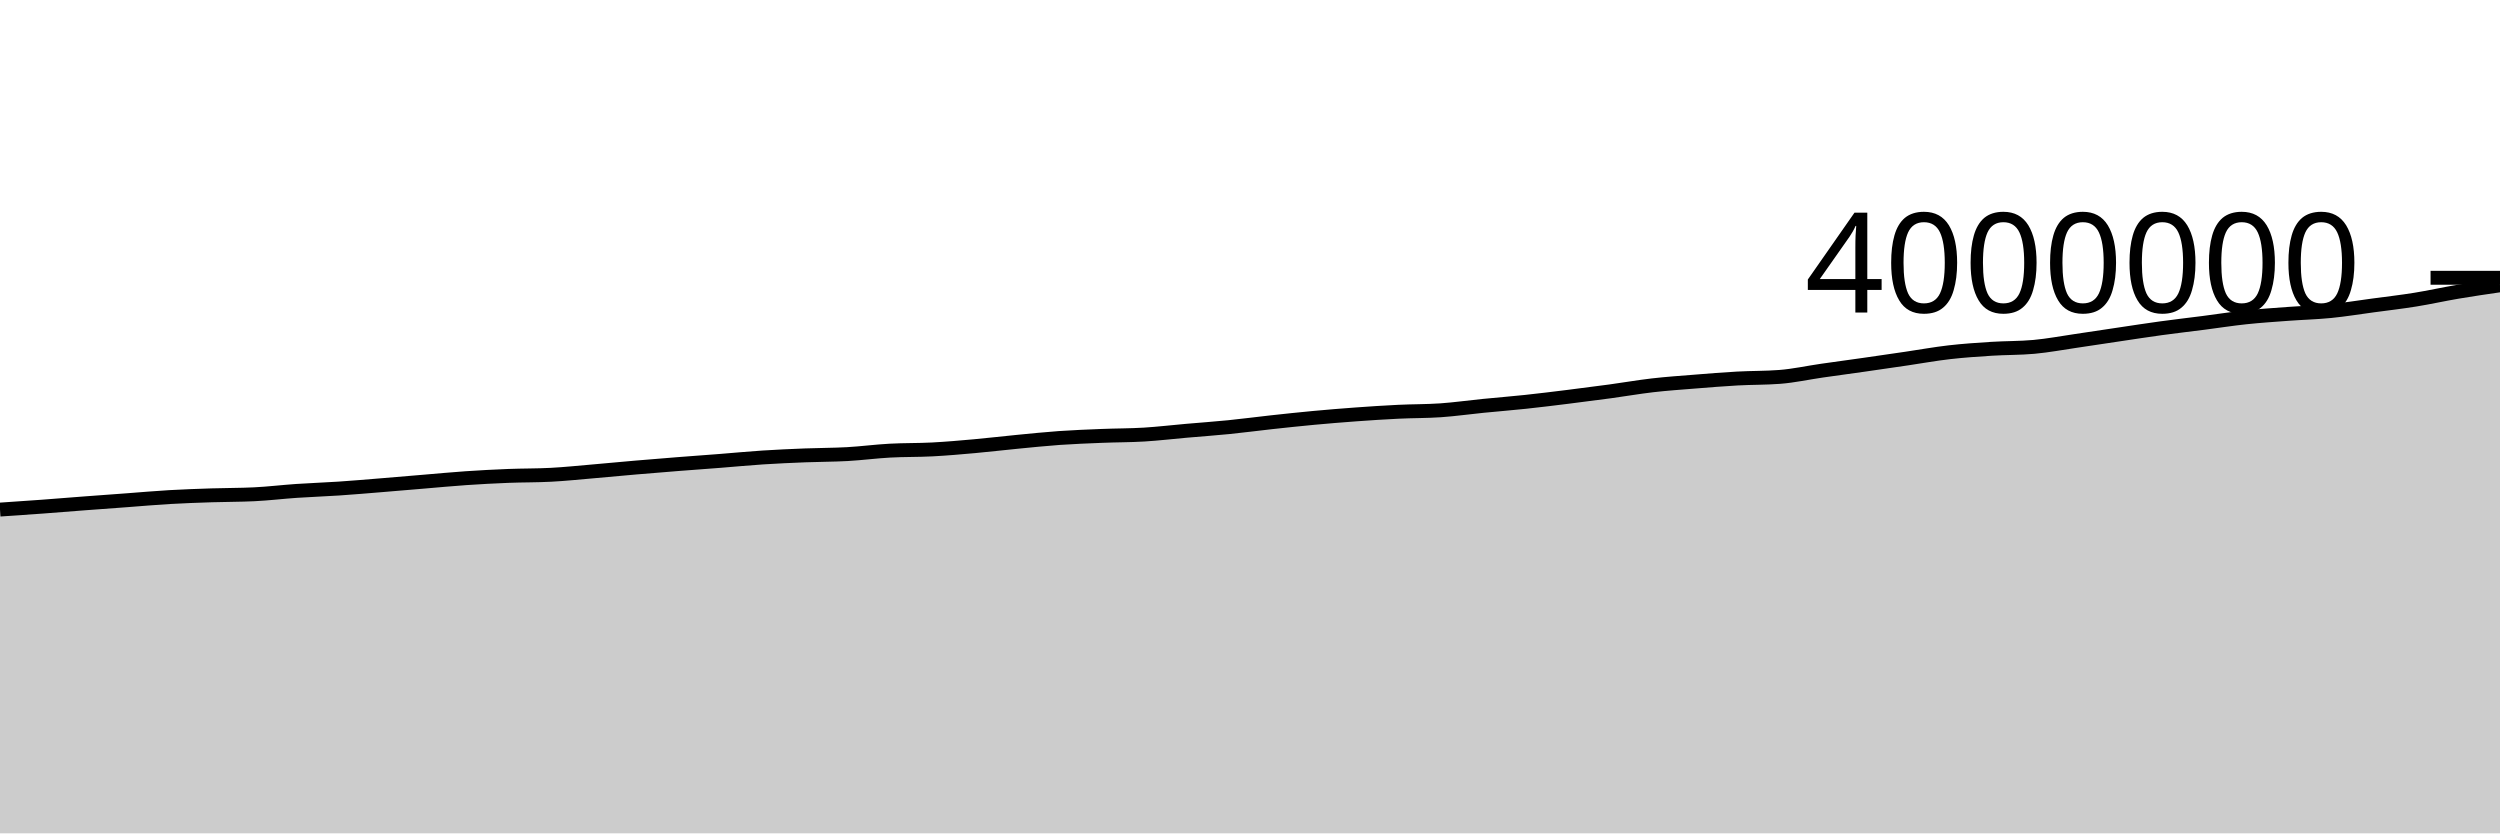
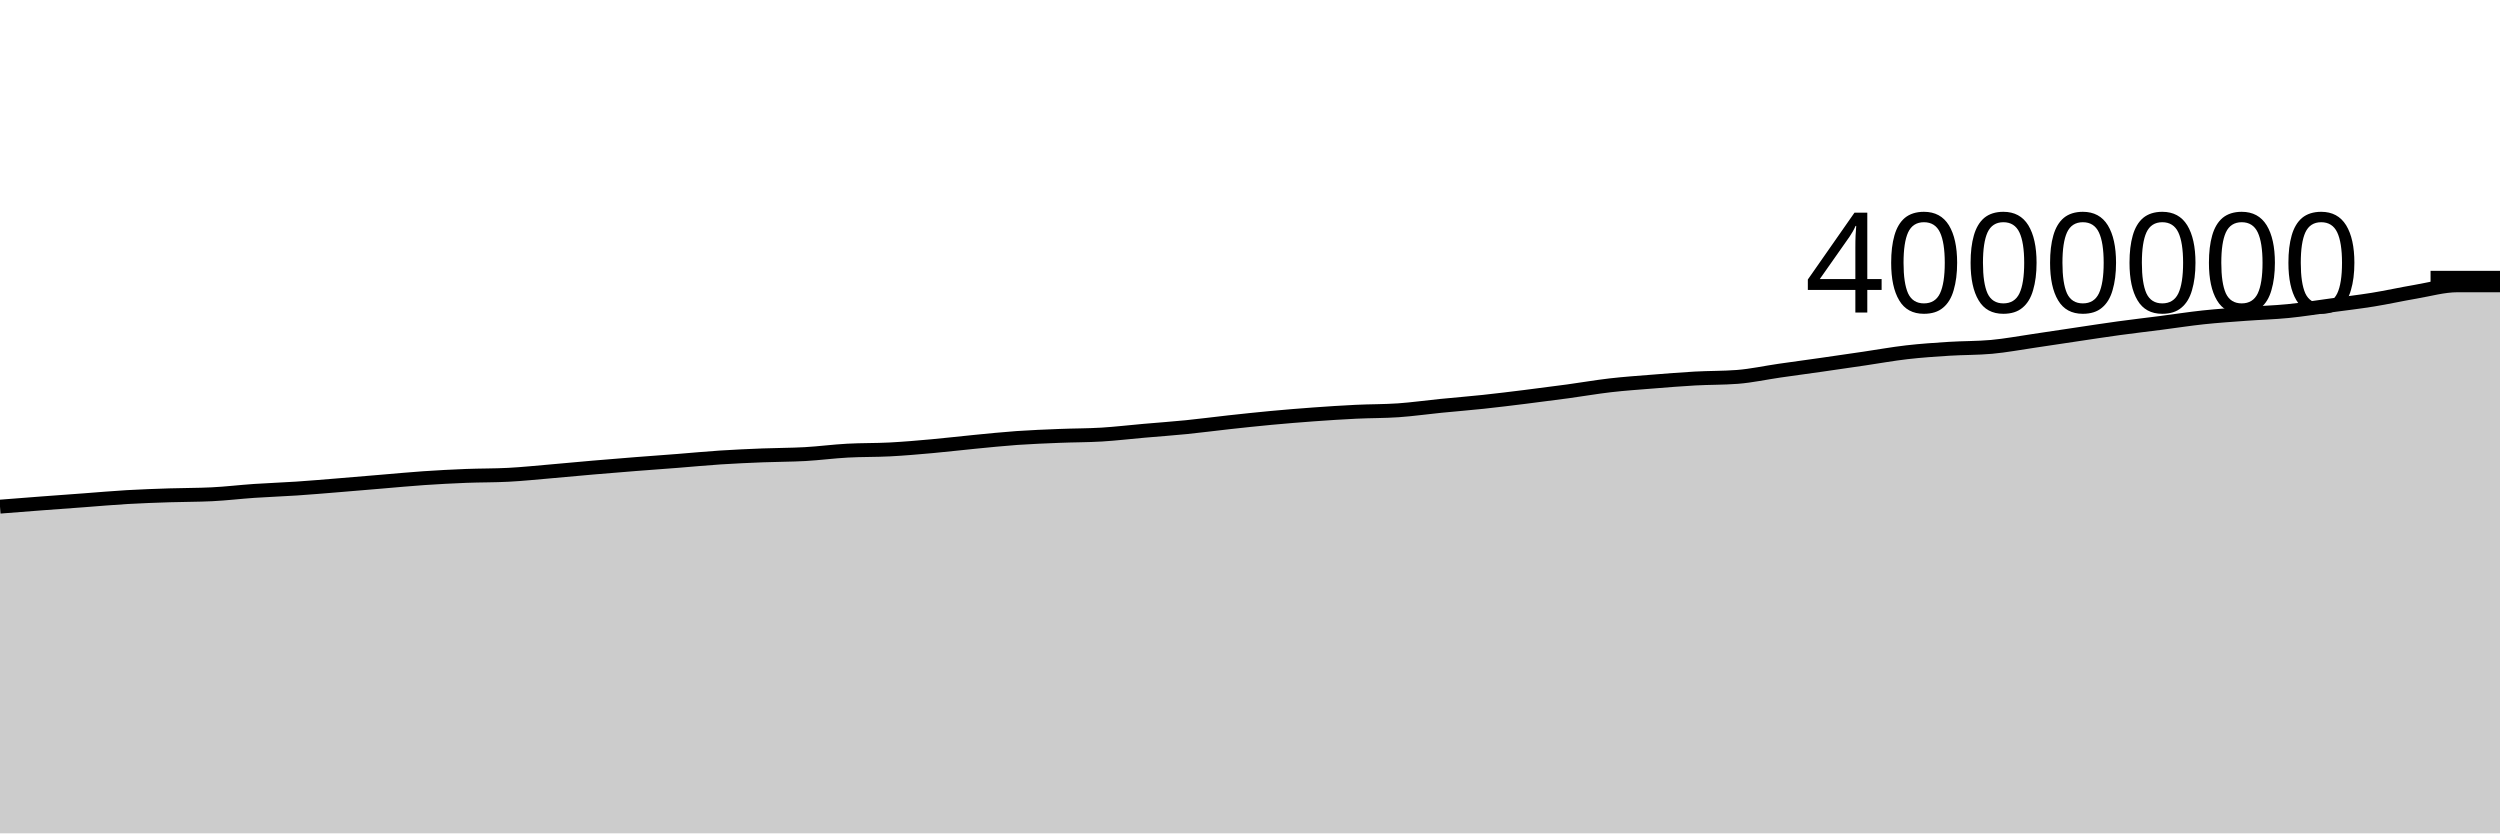
<svg xmlns="http://www.w3.org/2000/svg" viewBox="0 0 180 60">
  <g transform="translate(0,20)">
-     <path class="area" fill="rgba(0, 0, 0, 0.2)" d="M0,16.69C1.017,16.621,2.034,16.553,3.051,16.478C4.068,16.403,5.085,16.318,6.102,16.241C7.119,16.164,8.136,16.091,9.153,16.016C10.169,15.941,11.186,15.848,12.203,15.79C13.22,15.731,14.237,15.697,15.254,15.663C16.271,15.63,17.288,15.638,18.305,15.588C19.322,15.539,20.339,15.414,21.356,15.345C22.373,15.276,23.39,15.243,24.407,15.175C25.424,15.107,26.441,15.019,27.458,14.936C28.475,14.854,29.492,14.765,30.508,14.68C31.525,14.596,32.542,14.497,33.559,14.428C34.576,14.359,35.593,14.305,36.61,14.265C37.627,14.225,38.644,14.239,39.661,14.185C40.678,14.132,41.695,14.025,42.712,13.938C43.729,13.851,44.746,13.751,45.763,13.664C46.78,13.577,47.797,13.494,48.814,13.414C49.831,13.334,50.847,13.263,51.864,13.183C52.881,13.104,53.898,13.004,54.915,12.938C55.932,12.872,56.949,12.828,57.966,12.787C58.983,12.746,60,12.752,61.017,12.695C62.034,12.638,63.051,12.501,64.068,12.446C65.085,12.39,66.102,12.413,67.119,12.359C68.136,12.306,69.153,12.216,70.169,12.125C71.186,12.034,72.203,11.911,73.22,11.813C74.237,11.715,75.254,11.608,76.271,11.536C77.288,11.465,78.305,11.426,79.322,11.385C80.339,11.343,81.356,11.35,82.373,11.289C83.39,11.227,84.407,11.105,85.424,11.016C86.441,10.927,87.458,10.856,88.475,10.754C89.492,10.653,90.508,10.515,91.525,10.404C92.542,10.293,93.559,10.184,94.576,10.089C95.593,9.995,96.61,9.91,97.627,9.837C98.644,9.763,99.661,9.696,100.678,9.647C101.695,9.597,102.712,9.611,103.729,9.541C104.746,9.47,105.763,9.324,106.78,9.223C107.797,9.122,108.814,9.043,109.831,8.934C110.847,8.826,111.864,8.699,112.881,8.573C113.898,8.447,114.915,8.316,115.932,8.178C116.949,8.04,117.966,7.861,118.983,7.743C120,7.626,121.017,7.556,122.034,7.475C123.051,7.393,124.068,7.31,125.085,7.253C126.102,7.197,127.119,7.215,128.136,7.137C129.153,7.059,130.169,6.832,131.186,6.686C132.203,6.54,133.22,6.405,134.237,6.259C135.254,6.114,136.271,5.964,137.288,5.815C138.305,5.665,139.322,5.48,140.339,5.363C141.356,5.246,142.373,5.178,143.39,5.113C144.407,5.049,145.424,5.067,146.441,4.975C147.458,4.882,148.475,4.689,149.492,4.541C150.508,4.392,151.525,4.235,152.542,4.084C153.559,3.933,154.576,3.774,155.593,3.635C156.61,3.495,157.627,3.379,158.644,3.248C159.661,3.117,160.678,2.957,161.695,2.849C162.712,2.741,163.729,2.674,164.746,2.599C165.763,2.523,166.78,2.498,167.797,2.397C168.814,2.296,169.831,2.13,170.847,1.993C171.864,1.856,172.881,1.739,173.898,1.575C174.915,1.411,175.932,1.182,176.949,1.01C177.966,0.838,178.983,0.69,180,0.542L180,40C178.983,40,177.966,40,176.949,40C175.932,40,174.915,40,173.898,40C172.881,40,171.864,40,170.847,40C169.831,40,168.814,40,167.797,40C166.78,40,165.763,40,164.746,40C163.729,40,162.712,40,161.695,40C160.678,40,159.661,40,158.644,40C157.627,40,156.61,40,155.593,40C154.576,40,153.559,40,152.542,40C151.525,40,150.508,40,149.492,40C148.475,40,147.458,40,146.441,40C145.424,40,144.407,40,143.39,40C142.373,40,141.356,40,140.339,40C139.322,40,138.305,40,137.288,40C136.271,40,135.254,40,134.237,40C133.22,40,132.203,40,131.186,40C130.169,40,129.153,40,128.136,40C127.119,40,126.102,40,125.085,40C124.068,40,123.051,40,122.034,40C121.017,40,120,40,118.983,40C117.966,40,116.949,40,115.932,40C114.915,40,113.898,40,112.881,40C111.864,40,110.847,40,109.831,40C108.814,40,107.797,40,106.78,40C105.763,40,104.746,40,103.729,40C102.712,40,101.695,40,100.678,40C99.661,40,98.644,40,97.627,40C96.61,40,95.593,40,94.576,40C93.559,40,92.542,40,91.525,40C90.508,40,89.492,40,88.475,40C87.458,40,86.441,40,85.424,40C84.407,40,83.39,40,82.373,40C81.356,40,80.339,40,79.322,40C78.305,40,77.288,40,76.271,40C75.254,40,74.237,40,73.22,40C72.203,40,71.186,40,70.169,40C69.153,40,68.136,40,67.119,40C66.102,40,65.085,40,64.068,40C63.051,40,62.034,40,61.017,40C60,40,58.983,40,57.966,40C56.949,40,55.932,40,54.915,40C53.898,40,52.881,40,51.864,40C50.847,40,49.831,40,48.814,40C47.797,40,46.78,40,45.763,40C44.746,40,43.729,40,42.712,40C41.695,40,40.678,40,39.661,40C38.644,40,37.627,40,36.61,40C35.593,40,34.576,40,33.559,40C32.542,40,31.525,40,30.508,40C29.492,40,28.475,40,27.458,40C26.441,40,25.424,40,24.407,40C23.39,40,22.373,40,21.356,40C20.339,40,19.322,40,18.305,40C17.288,40,16.271,40,15.254,40C14.237,40,13.22,40,12.203,40C11.186,40,10.169,40,9.153,40C8.136,40,7.119,40,6.102,40C5.085,40,4.068,40,3.051,40C2.034,40,1.017,40,0,40Z" />
-     <path class="line" stroke="black" fill="none" d="M0,16.69C1.017,16.621,2.034,16.553,3.051,16.478C4.068,16.403,5.085,16.318,6.102,16.241C7.119,16.164,8.136,16.091,9.153,16.016C10.169,15.941,11.186,15.848,12.203,15.79C13.22,15.731,14.237,15.697,15.254,15.663C16.271,15.63,17.288,15.638,18.305,15.588C19.322,15.539,20.339,15.414,21.356,15.345C22.373,15.276,23.39,15.243,24.407,15.175C25.424,15.107,26.441,15.019,27.458,14.936C28.475,14.854,29.492,14.765,30.508,14.68C31.525,14.596,32.542,14.497,33.559,14.428C34.576,14.359,35.593,14.305,36.61,14.265C37.627,14.225,38.644,14.239,39.661,14.185C40.678,14.132,41.695,14.025,42.712,13.938C43.729,13.851,44.746,13.751,45.763,13.664C46.78,13.577,47.797,13.494,48.814,13.414C49.831,13.334,50.847,13.263,51.864,13.183C52.881,13.104,53.898,13.004,54.915,12.938C55.932,12.872,56.949,12.828,57.966,12.787C58.983,12.746,60,12.752,61.017,12.695C62.034,12.638,63.051,12.501,64.068,12.446C65.085,12.39,66.102,12.413,67.119,12.359C68.136,12.306,69.153,12.216,70.169,12.125C71.186,12.034,72.203,11.911,73.22,11.813C74.237,11.715,75.254,11.608,76.271,11.536C77.288,11.465,78.305,11.426,79.322,11.385C80.339,11.343,81.356,11.35,82.373,11.289C83.39,11.227,84.407,11.105,85.424,11.016C86.441,10.927,87.458,10.856,88.475,10.754C89.492,10.653,90.508,10.515,91.525,10.404C92.542,10.293,93.559,10.184,94.576,10.089C95.593,9.995,96.61,9.91,97.627,9.837C98.644,9.763,99.661,9.696,100.678,9.647C101.695,9.597,102.712,9.611,103.729,9.541C104.746,9.47,105.763,9.324,106.78,9.223C107.797,9.122,108.814,9.043,109.831,8.934C110.847,8.826,111.864,8.699,112.881,8.573C113.898,8.447,114.915,8.316,115.932,8.178C116.949,8.04,117.966,7.861,118.983,7.743C120,7.626,121.017,7.556,122.034,7.475C123.051,7.393,124.068,7.31,125.085,7.253C126.102,7.197,127.119,7.215,128.136,7.137C129.153,7.059,130.169,6.832,131.186,6.686C132.203,6.54,133.22,6.405,134.237,6.259C135.254,6.114,136.271,5.964,137.288,5.815C138.305,5.665,139.322,5.48,140.339,5.363C141.356,5.246,142.373,5.178,143.39,5.113C144.407,5.049,145.424,5.067,146.441,4.975C147.458,4.882,148.475,4.689,149.492,4.541C150.508,4.392,151.525,4.235,152.542,4.084C153.559,3.933,154.576,3.774,155.593,3.635C156.61,3.495,157.627,3.379,158.644,3.248C159.661,3.117,160.678,2.957,161.695,2.849C162.712,2.741,163.729,2.674,164.746,2.599C165.763,2.523,166.78,2.498,167.797,2.397C168.814,2.296,169.831,2.13,170.847,1.993C171.864,1.856,172.881,1.739,173.898,1.575C174.915,1.411,175.932,1.182,176.949,1.01C177.966,0.838,178.983,0.69,180,0.542" />
+     <path class="area" fill="rgba(0, 0, 0, 0.2)" d="M0,16.478C1.017,16.398,2.034,16.318,3.051,16.241C4.068,16.164,5.085,16.091,6.102,16.016C7.119,15.941,8.136,15.848,9.153,15.79C10.169,15.731,11.186,15.697,12.203,15.663C13.22,15.63,14.237,15.638,15.254,15.588C16.271,15.539,17.288,15.414,18.305,15.345C19.322,15.276,20.339,15.243,21.356,15.175C22.373,15.107,23.39,15.019,24.407,14.936C25.424,14.854,26.441,14.765,27.458,14.68C28.475,14.596,29.492,14.497,30.508,14.428C31.525,14.359,32.542,14.305,33.559,14.265C34.576,14.225,35.593,14.239,36.61,14.185C37.627,14.132,38.644,14.025,39.661,13.938C40.678,13.851,41.695,13.751,42.712,13.664C43.729,13.577,44.746,13.494,45.763,13.414C46.78,13.334,47.797,13.263,48.814,13.183C49.831,13.104,50.847,13.004,51.864,12.938C52.881,12.872,53.898,12.828,54.915,12.787C55.932,12.746,56.949,12.752,57.966,12.695C58.983,12.638,60,12.501,61.017,12.446C62.034,12.39,63.051,12.413,64.068,12.359C65.085,12.306,66.102,12.216,67.119,12.125C68.136,12.034,69.153,11.911,70.169,11.813C71.186,11.715,72.203,11.608,73.22,11.536C74.237,11.465,75.254,11.426,76.271,11.385C77.288,11.343,78.305,11.35,79.322,11.289C80.339,11.227,81.356,11.105,82.373,11.016C83.39,10.927,84.407,10.856,85.424,10.754C86.441,10.653,87.458,10.515,88.475,10.404C89.492,10.293,90.508,10.184,91.525,10.089C92.542,9.995,93.559,9.91,94.576,9.837C95.593,9.763,96.61,9.696,97.627,9.647C98.644,9.597,99.661,9.611,100.678,9.541C101.695,9.47,102.712,9.324,103.729,9.223C104.746,9.122,105.763,9.043,106.78,8.934C107.797,8.826,108.814,8.699,109.831,8.573C110.847,8.447,111.864,8.316,112.881,8.178C113.898,8.04,114.915,7.861,115.932,7.743C116.949,7.626,117.966,7.556,118.983,7.475C120,7.393,121.017,7.31,122.034,7.253C123.051,7.197,124.068,7.215,125.085,7.137C126.102,7.059,127.119,6.832,128.136,6.686C129.153,6.54,130.169,6.405,131.186,6.259C132.203,6.114,133.22,5.964,134.237,5.815C135.254,5.665,136.271,5.48,137.288,5.363C138.305,5.246,139.322,5.178,140.339,5.113C141.356,5.049,142.373,5.067,143.39,4.975C144.407,4.882,145.424,4.689,146.441,4.541C147.458,4.392,148.475,4.235,149.492,4.084C150.508,3.933,151.525,3.774,152.542,3.635C153.559,3.495,154.576,3.379,155.593,3.248C156.61,3.117,157.627,2.957,158.644,2.849C159.661,2.741,160.678,2.674,161.695,2.599C162.712,2.523,163.729,2.498,164.746,2.397C165.763,2.296,166.78,2.13,167.797,1.993C168.814,1.856,169.831,1.739,170.847,1.575C171.864,1.411,172.881,1.182,173.898,1.01C174.915,0.838,175.932,0.542,176.949,0.542C177.966,0.542,178.983,0.542,180,0.542L180,40C178.983,40,177.966,40,176.949,40C175.932,40,174.915,40,173.898,40C172.881,40,171.864,40,170.847,40C169.831,40,168.814,40,167.797,40C166.78,40,165.763,40,164.746,40C163.729,40,162.712,40,161.695,40C160.678,40,159.661,40,158.644,40C157.627,40,156.61,40,155.593,40C154.576,40,153.559,40,152.542,40C151.525,40,150.508,40,149.492,40C148.475,40,147.458,40,146.441,40C145.424,40,144.407,40,143.39,40C142.373,40,141.356,40,140.339,40C139.322,40,138.305,40,137.288,40C136.271,40,135.254,40,134.237,40C133.22,40,132.203,40,131.186,40C130.169,40,129.153,40,128.136,40C127.119,40,126.102,40,125.085,40C124.068,40,123.051,40,122.034,40C121.017,40,120,40,118.983,40C117.966,40,116.949,40,115.932,40C114.915,40,113.898,40,112.881,40C111.864,40,110.847,40,109.831,40C108.814,40,107.797,40,106.78,40C105.763,40,104.746,40,103.729,40C102.712,40,101.695,40,100.678,40C99.661,40,98.644,40,97.627,40C96.61,40,95.593,40,94.576,40C93.559,40,92.542,40,91.525,40C90.508,40,89.492,40,88.475,40C87.458,40,86.441,40,85.424,40C84.407,40,83.39,40,82.373,40C81.356,40,80.339,40,79.322,40C78.305,40,77.288,40,76.271,40C75.254,40,74.237,40,73.22,40C72.203,40,71.186,40,70.169,40C69.153,40,68.136,40,67.119,40C66.102,40,65.085,40,64.068,40C63.051,40,62.034,40,61.017,40C60,40,58.983,40,57.966,40C56.949,40,55.932,40,54.915,40C53.898,40,52.881,40,51.864,40C50.847,40,49.831,40,48.814,40C47.797,40,46.78,40,45.763,40C44.746,40,43.729,40,42.712,40C41.695,40,40.678,40,39.661,40C38.644,40,37.627,40,36.61,40C35.593,40,34.576,40,33.559,40C32.542,40,31.525,40,30.508,40C29.492,40,28.475,40,27.458,40C26.441,40,25.424,40,24.407,40C23.39,40,22.373,40,21.356,40C20.339,40,19.322,40,18.305,40C17.288,40,16.271,40,15.254,40C14.237,40,13.22,40,12.203,40C11.186,40,10.169,40,9.153,40C8.136,40,7.119,40,6.102,40C5.085,40,4.068,40,3.051,40C2.034,40,1.017,40,0,40Z" />
+     <path class="line" stroke="black" fill="none" d="M0,16.478C1.017,16.398,2.034,16.318,3.051,16.241C4.068,16.164,5.085,16.091,6.102,16.016C7.119,15.941,8.136,15.848,9.153,15.79C10.169,15.731,11.186,15.697,12.203,15.663C13.22,15.63,14.237,15.638,15.254,15.588C16.271,15.539,17.288,15.414,18.305,15.345C19.322,15.276,20.339,15.243,21.356,15.175C22.373,15.107,23.39,15.019,24.407,14.936C25.424,14.854,26.441,14.765,27.458,14.68C28.475,14.596,29.492,14.497,30.508,14.428C31.525,14.359,32.542,14.305,33.559,14.265C34.576,14.225,35.593,14.239,36.61,14.185C37.627,14.132,38.644,14.025,39.661,13.938C40.678,13.851,41.695,13.751,42.712,13.664C43.729,13.577,44.746,13.494,45.763,13.414C46.78,13.334,47.797,13.263,48.814,13.183C49.831,13.104,50.847,13.004,51.864,12.938C52.881,12.872,53.898,12.828,54.915,12.787C55.932,12.746,56.949,12.752,57.966,12.695C58.983,12.638,60,12.501,61.017,12.446C62.034,12.39,63.051,12.413,64.068,12.359C65.085,12.306,66.102,12.216,67.119,12.125C68.136,12.034,69.153,11.911,70.169,11.813C71.186,11.715,72.203,11.608,73.22,11.536C74.237,11.465,75.254,11.426,76.271,11.385C77.288,11.343,78.305,11.35,79.322,11.289C80.339,11.227,81.356,11.105,82.373,11.016C83.39,10.927,84.407,10.856,85.424,10.754C86.441,10.653,87.458,10.515,88.475,10.404C89.492,10.293,90.508,10.184,91.525,10.089C92.542,9.995,93.559,9.91,94.576,9.837C95.593,9.763,96.61,9.696,97.627,9.647C98.644,9.597,99.661,9.611,100.678,9.541C101.695,9.47,102.712,9.324,103.729,9.223C104.746,9.122,105.763,9.043,106.78,8.934C107.797,8.826,108.814,8.699,109.831,8.573C110.847,8.447,111.864,8.316,112.881,8.178C113.898,8.04,114.915,7.861,115.932,7.743C116.949,7.626,117.966,7.556,118.983,7.475C120,7.393,121.017,7.31,122.034,7.253C123.051,7.197,124.068,7.215,125.085,7.137C126.102,7.059,127.119,6.832,128.136,6.686C129.153,6.54,130.169,6.405,131.186,6.259C132.203,6.114,133.22,5.964,134.237,5.815C135.254,5.665,136.271,5.48,137.288,5.363C138.305,5.246,139.322,5.178,140.339,5.113C141.356,5.049,142.373,5.067,143.39,4.975C144.407,4.882,145.424,4.689,146.441,4.541C147.458,4.392,148.475,4.235,149.492,4.084C150.508,3.933,151.525,3.774,152.542,3.635C153.559,3.495,154.576,3.379,155.593,3.248C156.61,3.117,157.627,2.957,158.644,2.849C159.661,2.741,160.678,2.674,161.695,2.599C162.712,2.523,163.729,2.498,164.746,2.397C165.763,2.296,166.78,2.13,167.797,1.993C168.814,1.856,169.831,1.739,170.847,1.575C171.864,1.411,172.881,1.182,173.898,1.01C174.915,0.838,175.932,0.542,176.949,0.542C177.966,0.542,178.983,0.542,180,0.542" />
    <path class="axis-ceiling" stroke-width="1" stroke="black" fill="none" d="M175,0L180,0" />
    <text class="axis-ceiling-label" font-family="sans-serif" text-anchor="end" font-size="10px" x="170" y="2.5">4000000</text>
  </g>
</svg>
